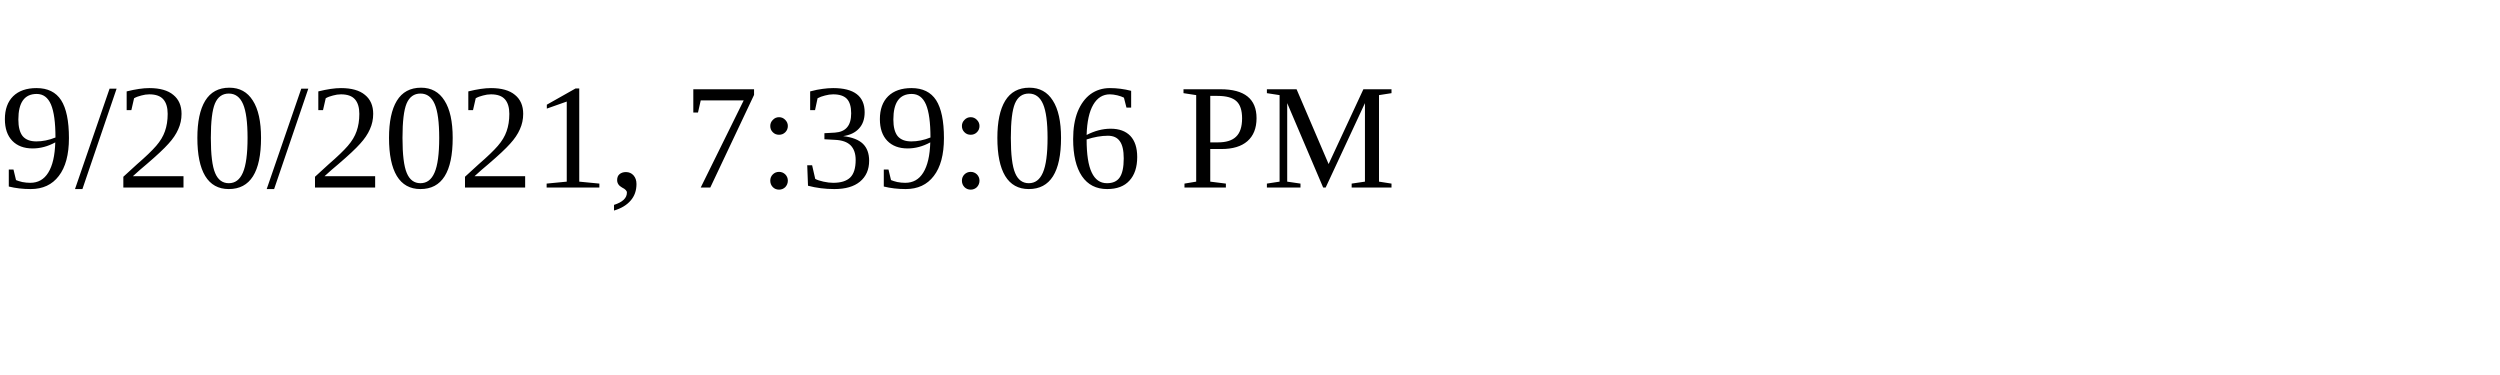
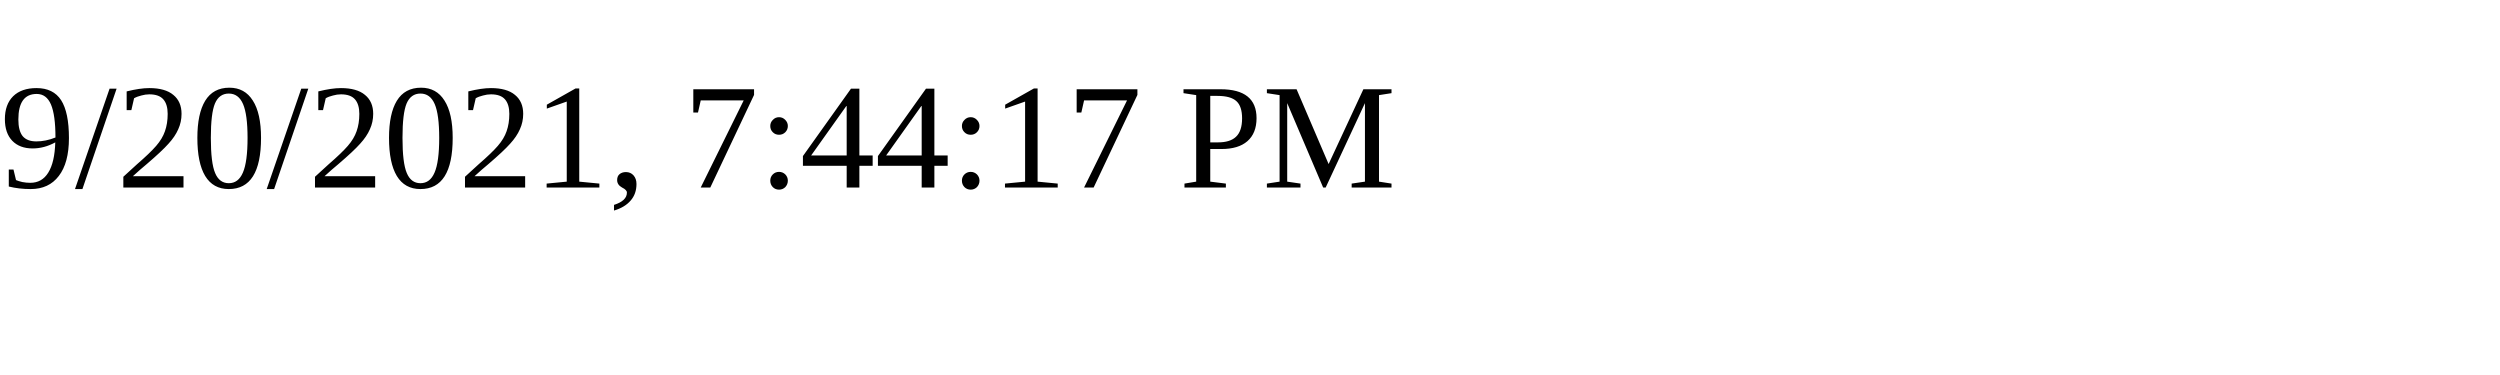
<svg xmlns="http://www.w3.org/2000/svg" height="30" width="200">
-   <text x="0" y="15">9/20/2021, 7:39:06 PM</text>
+   <text x="0" y="15">9/20/2021, 7:44:17 PM</text>
</svg>
